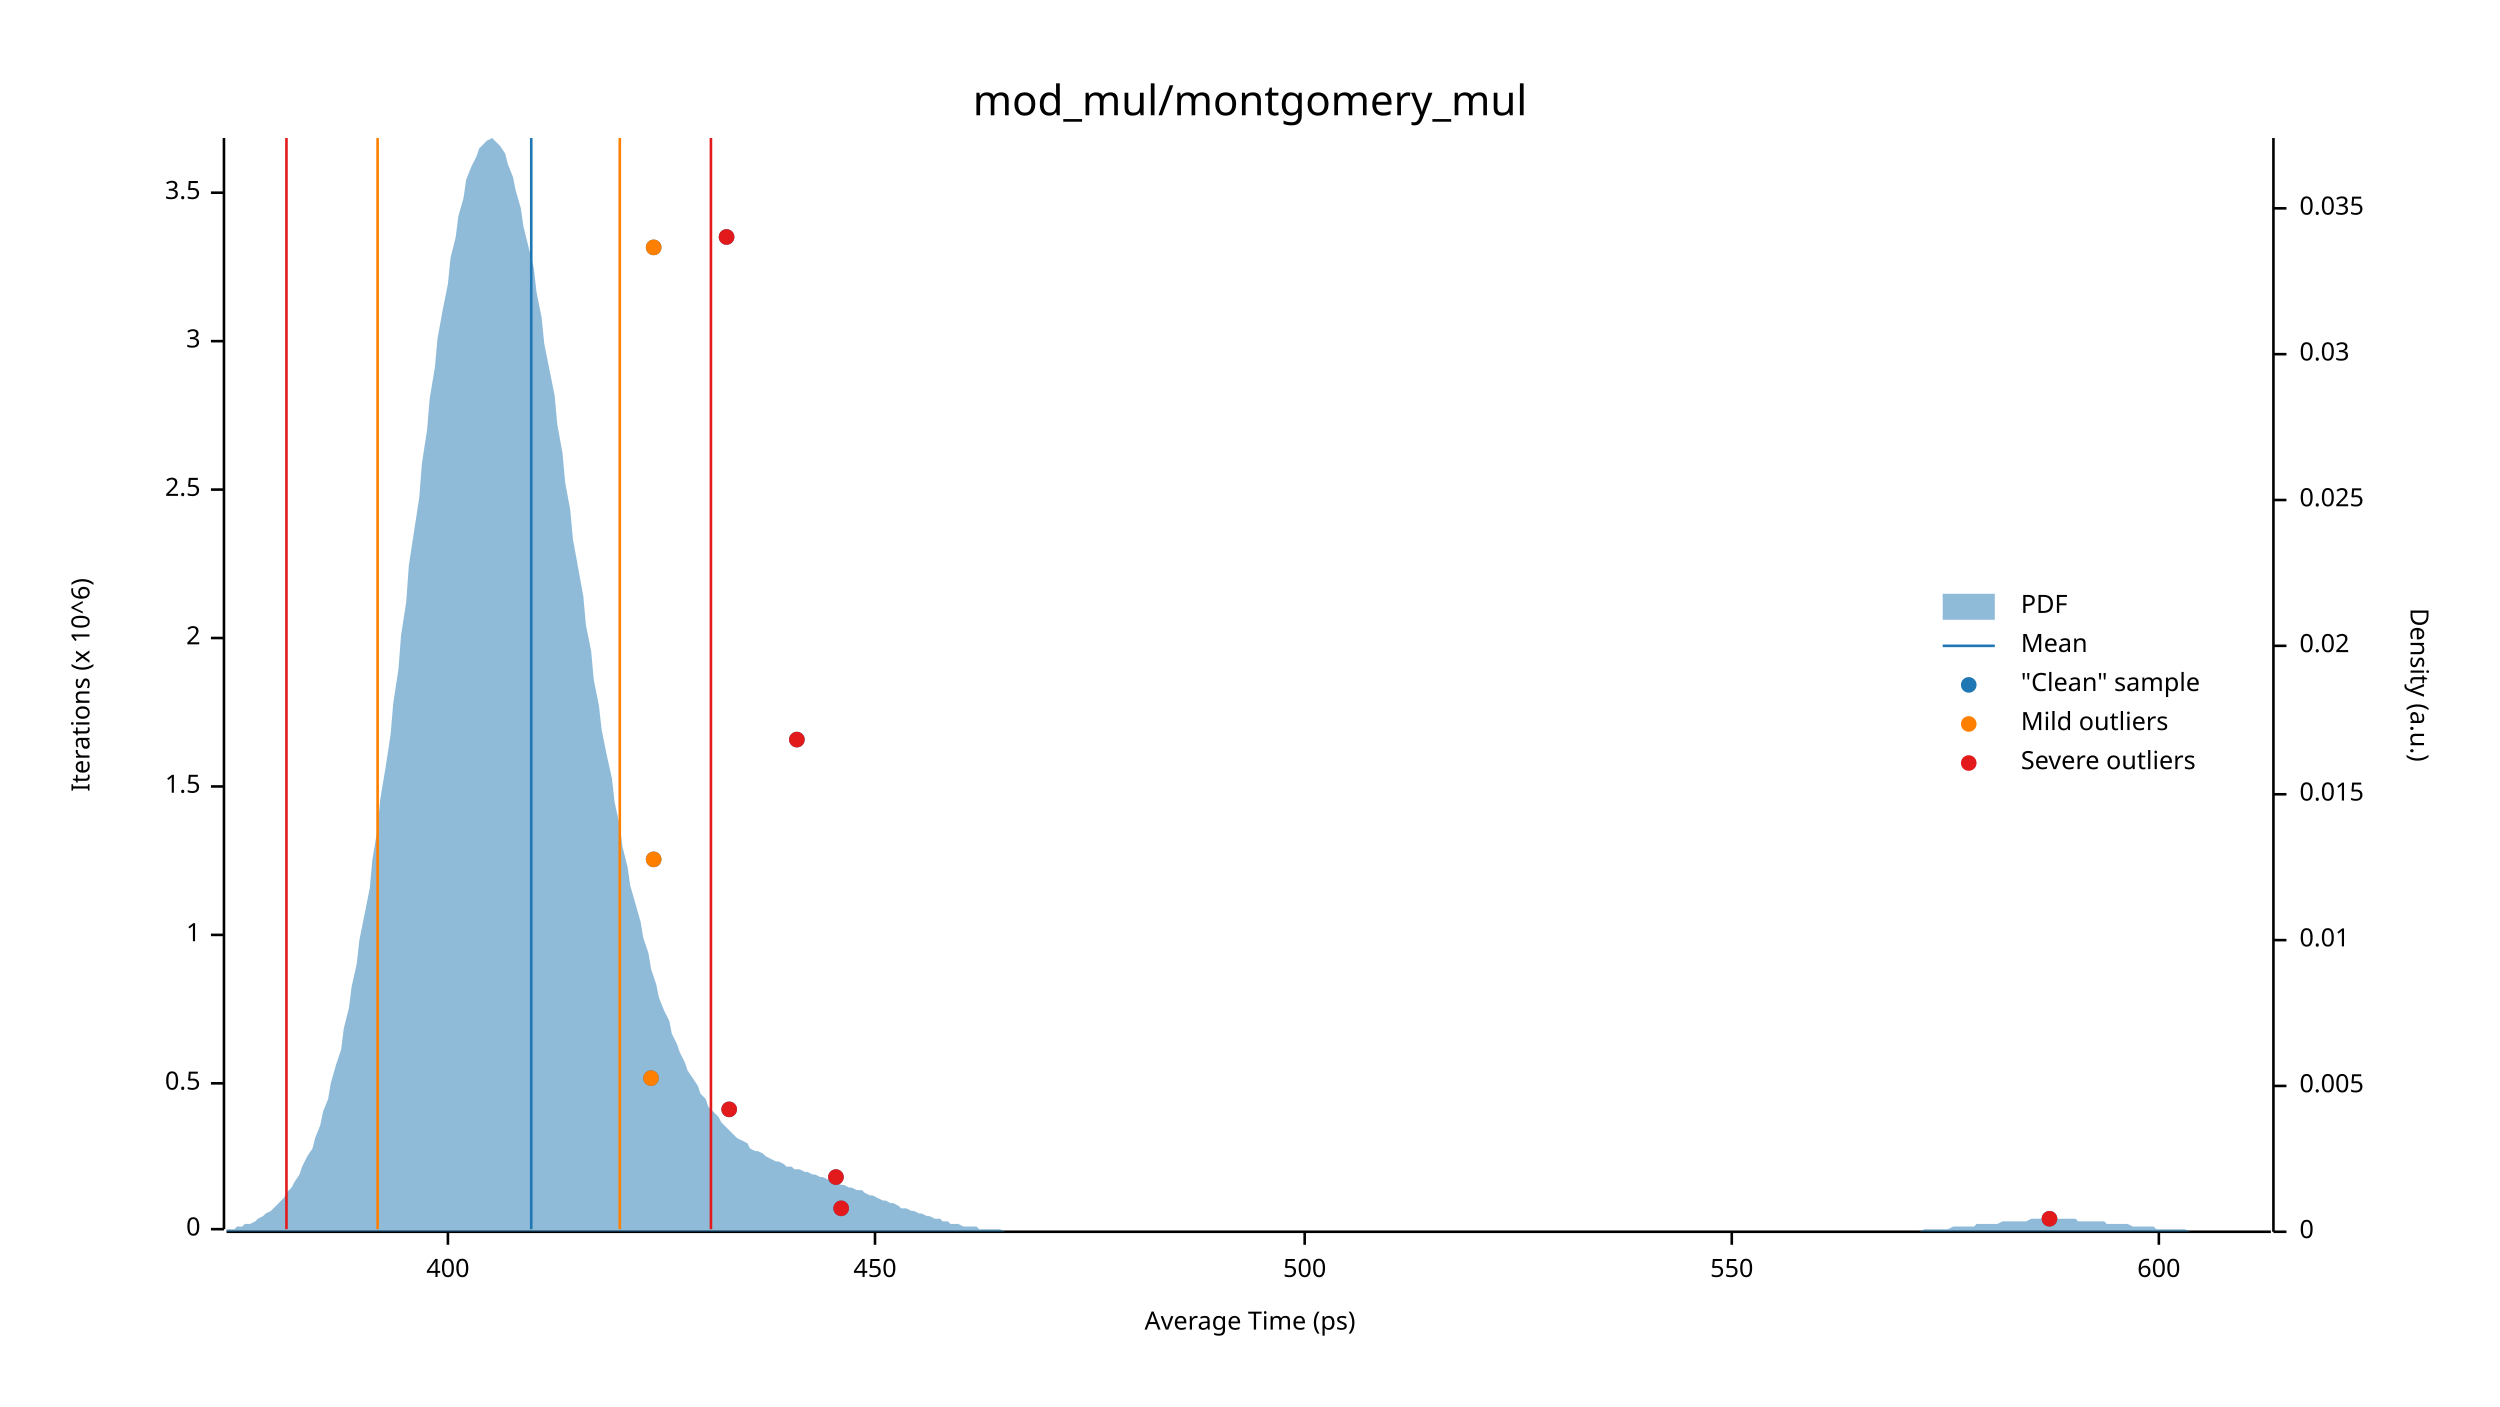
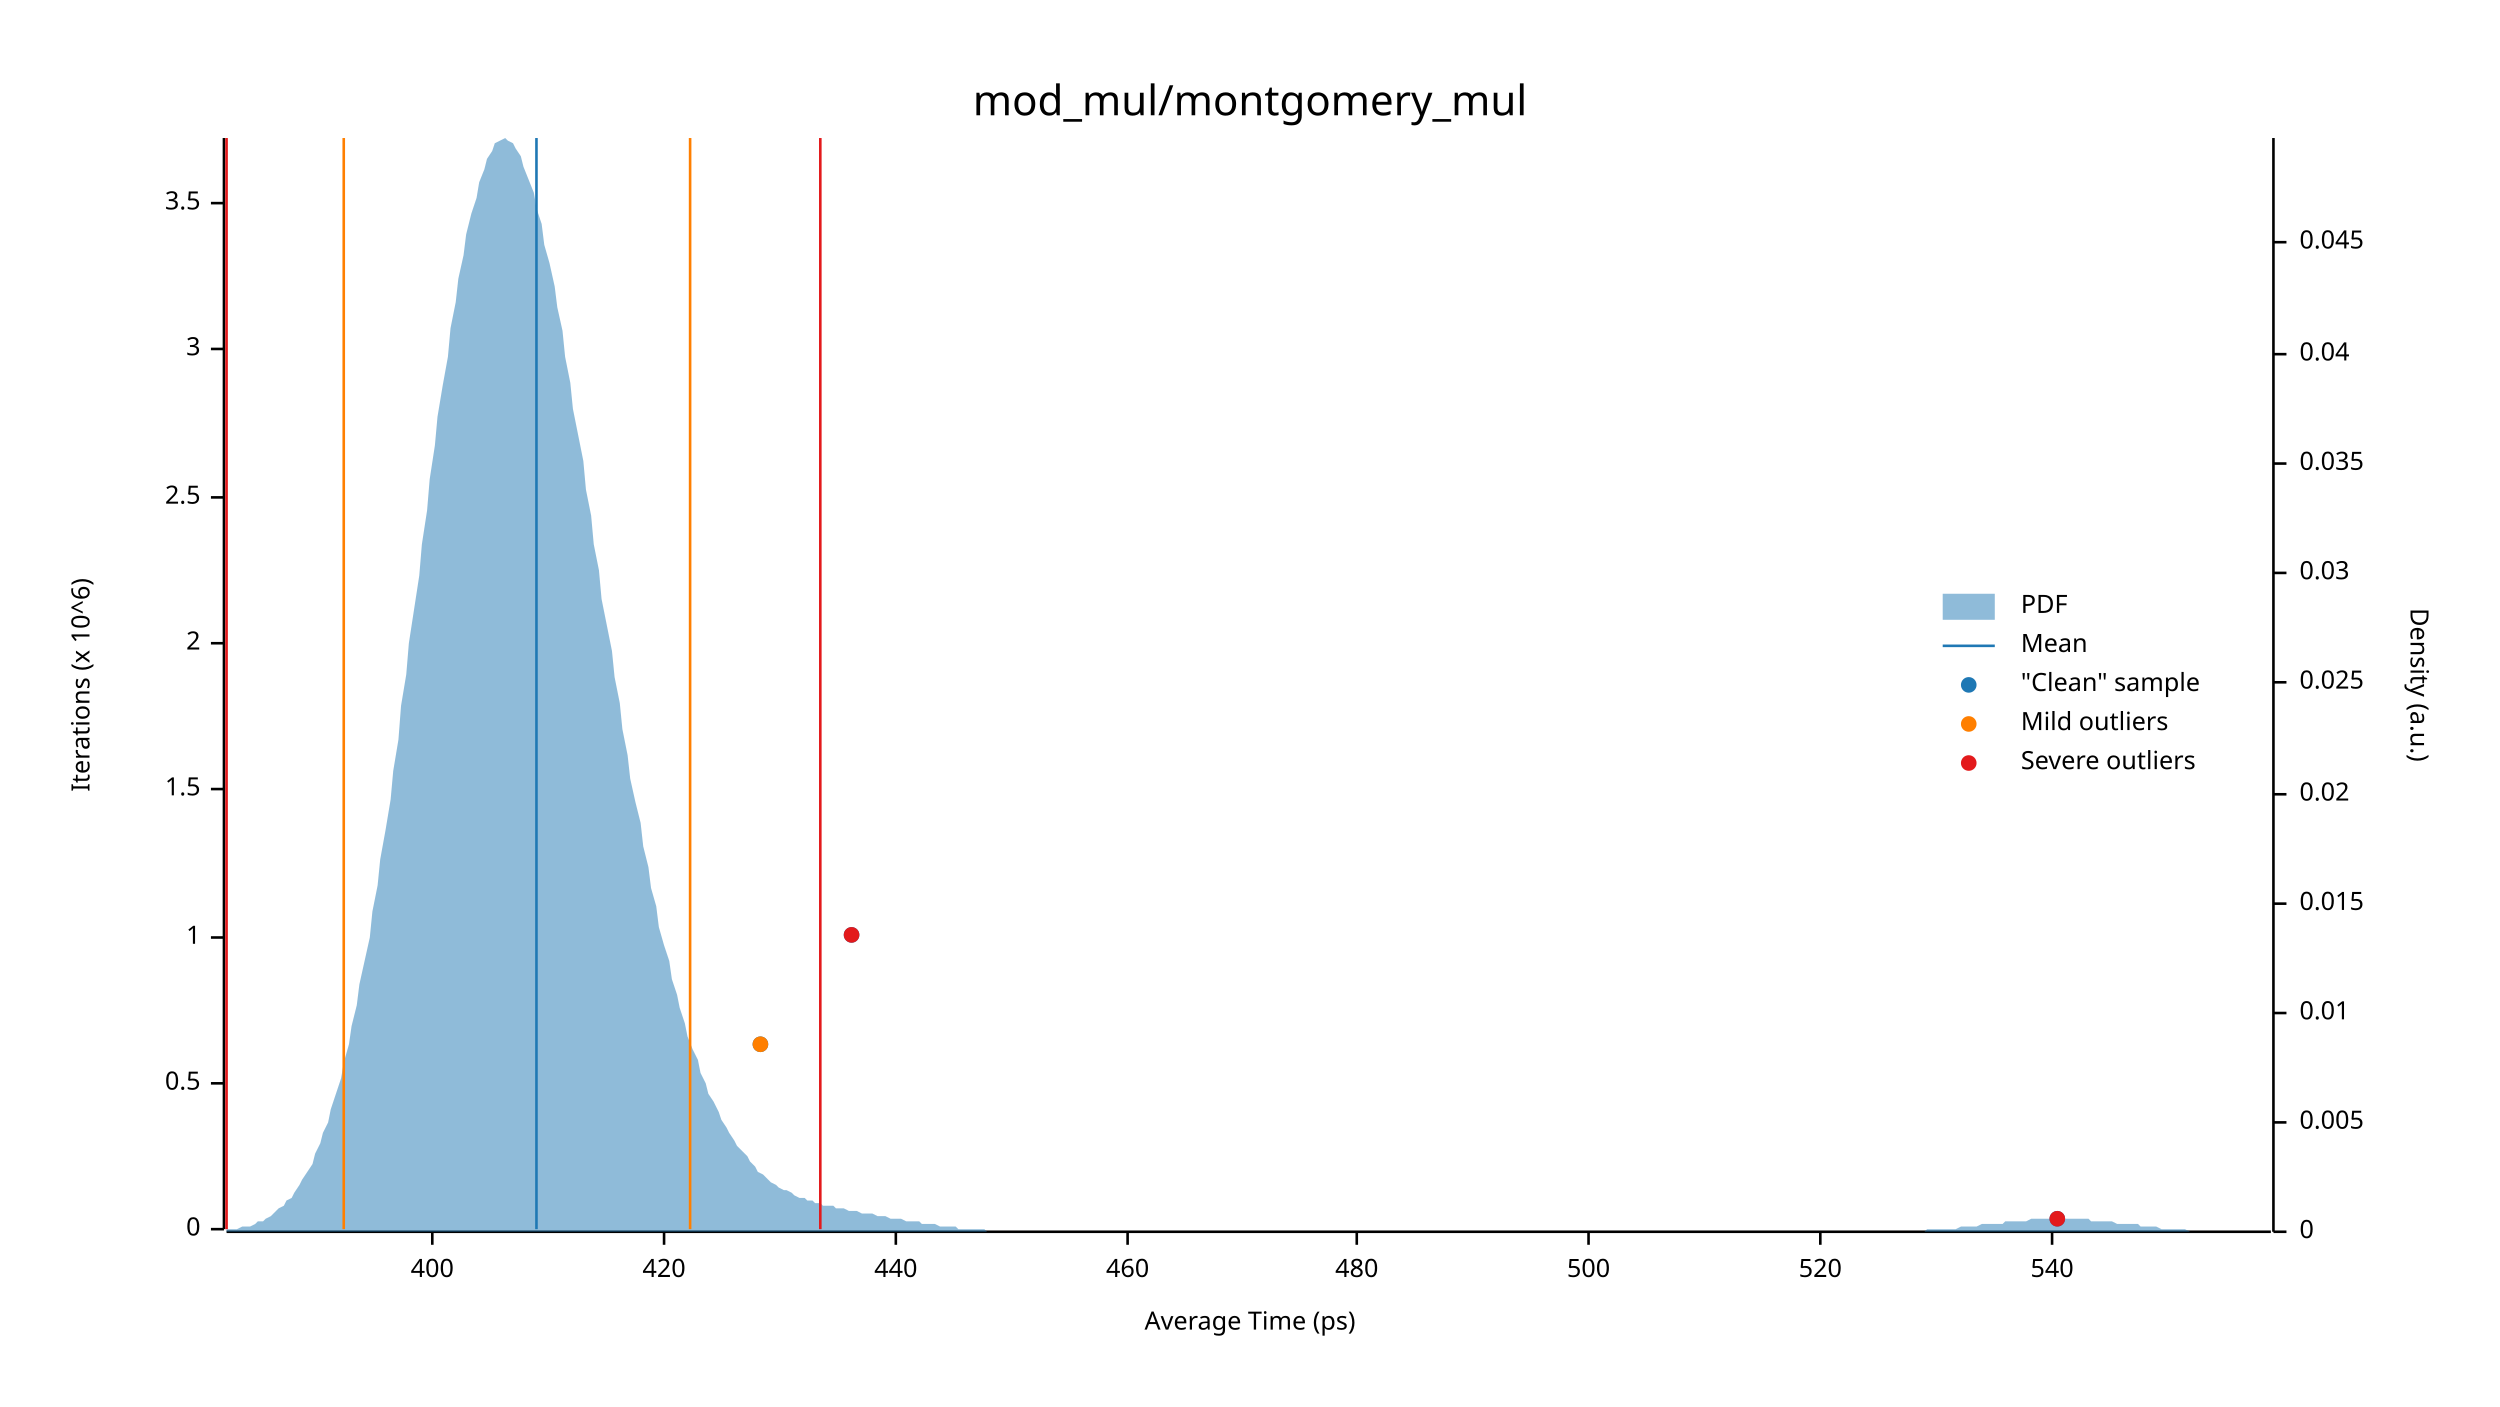
<svg xmlns="http://www.w3.org/2000/svg" width="960" height="540" viewBox="0 0 960 540">
  <text x="480" y="32" dy="0.76em" text-anchor="middle" font-family="sans-serif" font-size="16.129" opacity="1" fill="#000000">
mod_mul/montgomery_mul
</text>
  <text x="27" y="263" dy="0.76em" text-anchor="middle" font-family="sans-serif" font-size="9.677" opacity="1" fill="#000000" transform="rotate(270, 27, 263)">
Iterations (x 10^6)
</text>
  <text x="480" y="513" dy="-0.5ex" text-anchor="middle" font-family="sans-serif" font-size="9.677" opacity="1" fill="#000000">
Average Time (ps)
</text>
  <polyline fill="none" opacity="1" stroke="#000000" stroke-width="1" points="86,53 86,472 " />
  <text x="77" y="472" dy="0.5ex" text-anchor="end" font-family="sans-serif" font-size="9.677" opacity="1" fill="#000000">
0
</text>
  <polyline fill="none" opacity="1" stroke="#000000" stroke-width="1" points="81,472 86,472 " />
  <text x="77" y="416" dy="0.5ex" text-anchor="end" font-family="sans-serif" font-size="9.677" opacity="1" fill="#000000">
0.5
</text>
  <polyline fill="none" opacity="1" stroke="#000000" stroke-width="1" points="81,416 86,416 " />
-   <text x="77" y="359" dy="0.5ex" text-anchor="end" font-family="sans-serif" font-size="9.677" opacity="1" fill="#000000">
+   <text x="77" y="360" dy="0.5ex" text-anchor="end" font-family="sans-serif" font-size="9.677" opacity="1" fill="#000000">
1
</text>
-   <polyline fill="none" opacity="1" stroke="#000000" stroke-width="1" points="81,359 86,359 " />
-   <text x="77" y="302" dy="0.5ex" text-anchor="end" font-family="sans-serif" font-size="9.677" opacity="1" fill="#000000">
+   <polyline fill="none" opacity="1" stroke="#000000" stroke-width="1" points="81,360 86,360 " />
+   <text x="77" y="303" dy="0.5ex" text-anchor="end" font-family="sans-serif" font-size="9.677" opacity="1" fill="#000000">
1.5
</text>
-   <polyline fill="none" opacity="1" stroke="#000000" stroke-width="1" points="81,302 86,302 " />
-   <text x="77" y="245" dy="0.5ex" text-anchor="end" font-family="sans-serif" font-size="9.677" opacity="1" fill="#000000">
+   <polyline fill="none" opacity="1" stroke="#000000" stroke-width="1" points="81,303 86,303 " />
+   <text x="77" y="247" dy="0.5ex" text-anchor="end" font-family="sans-serif" font-size="9.677" opacity="1" fill="#000000">
2
</text>
-   <polyline fill="none" opacity="1" stroke="#000000" stroke-width="1" points="81,245 86,245 " />
-   <text x="77" y="188" dy="0.5ex" text-anchor="end" font-family="sans-serif" font-size="9.677" opacity="1" fill="#000000">
+   <polyline fill="none" opacity="1" stroke="#000000" stroke-width="1" points="81,247 86,247 " />
+   <text x="77" y="191" dy="0.5ex" text-anchor="end" font-family="sans-serif" font-size="9.677" opacity="1" fill="#000000">
2.5
</text>
-   <polyline fill="none" opacity="1" stroke="#000000" stroke-width="1" points="81,188 86,188 " />
-   <text x="77" y="131" dy="0.5ex" text-anchor="end" font-family="sans-serif" font-size="9.677" opacity="1" fill="#000000">
+   <polyline fill="none" opacity="1" stroke="#000000" stroke-width="1" points="81,191 86,191 " />
+   <text x="77" y="134" dy="0.5ex" text-anchor="end" font-family="sans-serif" font-size="9.677" opacity="1" fill="#000000">
3
</text>
-   <polyline fill="none" opacity="1" stroke="#000000" stroke-width="1" points="81,131 86,131 " />
-   <text x="77" y="74" dy="0.5ex" text-anchor="end" font-family="sans-serif" font-size="9.677" opacity="1" fill="#000000">
+   <polyline fill="none" opacity="1" stroke="#000000" stroke-width="1" points="81,134 86,134 " />
+   <text x="77" y="78" dy="0.5ex" text-anchor="end" font-family="sans-serif" font-size="9.677" opacity="1" fill="#000000">
3.5
</text>
-   <polyline fill="none" opacity="1" stroke="#000000" stroke-width="1" points="81,74 86,74 " />
+   <polyline fill="none" opacity="1" stroke="#000000" stroke-width="1" points="81,78 86,78 " />
  <polyline fill="none" opacity="1" stroke="#000000" stroke-width="1" points="87,473 872,473 " />
-   <text x="172" y="483" dy="0.76em" text-anchor="middle" font-family="sans-serif" font-size="9.677" opacity="1" fill="#000000">
+   <text x="166" y="483" dy="0.76em" text-anchor="middle" font-family="sans-serif" font-size="9.677" opacity="1" fill="#000000">
400
</text>
-   <polyline fill="none" opacity="1" stroke="#000000" stroke-width="1" points="172,473 172,478 " />
-   <text x="336" y="483" dy="0.76em" text-anchor="middle" font-family="sans-serif" font-size="9.677" opacity="1" fill="#000000">
- 450
+   <polyline fill="none" opacity="1" stroke="#000000" stroke-width="1" points="166,473 166,478 " />
+   <text x="255" y="483" dy="0.76em" text-anchor="middle" font-family="sans-serif" font-size="9.677" opacity="1" fill="#000000">
+ 420
</text>
-   <polyline fill="none" opacity="1" stroke="#000000" stroke-width="1" points="336,473 336,478 " />
-   <text x="501" y="483" dy="0.76em" text-anchor="middle" font-family="sans-serif" font-size="9.677" opacity="1" fill="#000000">
+   <polyline fill="none" opacity="1" stroke="#000000" stroke-width="1" points="255,473 255,478 " />
+   <text x="344" y="483" dy="0.76em" text-anchor="middle" font-family="sans-serif" font-size="9.677" opacity="1" fill="#000000">
+ 440
+ </text>
+   <polyline fill="none" opacity="1" stroke="#000000" stroke-width="1" points="344,473 344,478 " />
+   <text x="433" y="483" dy="0.76em" text-anchor="middle" font-family="sans-serif" font-size="9.677" opacity="1" fill="#000000">
+ 460
+ </text>
+   <polyline fill="none" opacity="1" stroke="#000000" stroke-width="1" points="433,473 433,478 " />
+   <text x="521" y="483" dy="0.76em" text-anchor="middle" font-family="sans-serif" font-size="9.677" opacity="1" fill="#000000">
+ 480
+ </text>
+   <polyline fill="none" opacity="1" stroke="#000000" stroke-width="1" points="521,473 521,478 " />
+   <text x="610" y="483" dy="0.76em" text-anchor="middle" font-family="sans-serif" font-size="9.677" opacity="1" fill="#000000">
500
</text>
-   <polyline fill="none" opacity="1" stroke="#000000" stroke-width="1" points="501,473 501,478 " />
-   <text x="665" y="483" dy="0.76em" text-anchor="middle" font-family="sans-serif" font-size="9.677" opacity="1" fill="#000000">
- 550
+   <polyline fill="none" opacity="1" stroke="#000000" stroke-width="1" points="610,473 610,478 " />
+   <text x="699" y="483" dy="0.76em" text-anchor="middle" font-family="sans-serif" font-size="9.677" opacity="1" fill="#000000">
+ 520
</text>
-   <polyline fill="none" opacity="1" stroke="#000000" stroke-width="1" points="665,473 665,478 " />
-   <text x="829" y="483" dy="0.76em" text-anchor="middle" font-family="sans-serif" font-size="9.677" opacity="1" fill="#000000">
- 600
+   <polyline fill="none" opacity="1" stroke="#000000" stroke-width="1" points="699,473 699,478 " />
+   <text x="788" y="483" dy="0.76em" text-anchor="middle" font-family="sans-serif" font-size="9.677" opacity="1" fill="#000000">
+ 540
</text>
-   <polyline fill="none" opacity="1" stroke="#000000" stroke-width="1" points="829,473 829,478 " />
+   <polyline fill="none" opacity="1" stroke="#000000" stroke-width="1" points="788,473 788,478 " />
  <text x="933" y="263" dy="0.76em" text-anchor="middle" font-family="sans-serif" font-size="9.677" opacity="1" fill="#000000" transform="rotate(90, 933, 263)">
Density (a.u.)
</text>
  <polyline fill="none" opacity="1" stroke="#000000" stroke-width="1" points="873,53 873,473 " />
  <text x="883" y="473" dy="0.5ex" text-anchor="start" font-family="sans-serif" font-size="9.677" opacity="1" fill="#000000">
0
</text>
  <polyline fill="none" opacity="1" stroke="#000000" stroke-width="1" points="873,473 878,473 " />
-   <text x="883" y="417" dy="0.5ex" text-anchor="start" font-family="sans-serif" font-size="9.677" opacity="1" fill="#000000">
+   <text x="883" y="431" dy="0.5ex" text-anchor="start" font-family="sans-serif" font-size="9.677" opacity="1" fill="#000000">
0.005
</text>
-   <polyline fill="none" opacity="1" stroke="#000000" stroke-width="1" points="873,417 878,417 " />
-   <text x="883" y="361" dy="0.5ex" text-anchor="start" font-family="sans-serif" font-size="9.677" opacity="1" fill="#000000">
+   <polyline fill="none" opacity="1" stroke="#000000" stroke-width="1" points="873,431 878,431 " />
+   <text x="883" y="389" dy="0.5ex" text-anchor="start" font-family="sans-serif" font-size="9.677" opacity="1" fill="#000000">
0.01
</text>
-   <polyline fill="none" opacity="1" stroke="#000000" stroke-width="1" points="873,361 878,361 " />
-   <text x="883" y="305" dy="0.5ex" text-anchor="start" font-family="sans-serif" font-size="9.677" opacity="1" fill="#000000">
+   <polyline fill="none" opacity="1" stroke="#000000" stroke-width="1" points="873,389 878,389 " />
+   <text x="883" y="347" dy="0.5ex" text-anchor="start" font-family="sans-serif" font-size="9.677" opacity="1" fill="#000000">
0.015
</text>
-   <polyline fill="none" opacity="1" stroke="#000000" stroke-width="1" points="873,305 878,305 " />
-   <text x="883" y="248" dy="0.5ex" text-anchor="start" font-family="sans-serif" font-size="9.677" opacity="1" fill="#000000">
+   <polyline fill="none" opacity="1" stroke="#000000" stroke-width="1" points="873,347 878,347 " />
+   <text x="883" y="305" dy="0.5ex" text-anchor="start" font-family="sans-serif" font-size="9.677" opacity="1" fill="#000000">
0.02
</text>
-   <polyline fill="none" opacity="1" stroke="#000000" stroke-width="1" points="873,248 878,248 " />
-   <text x="883" y="192" dy="0.5ex" text-anchor="start" font-family="sans-serif" font-size="9.677" opacity="1" fill="#000000">
+   <polyline fill="none" opacity="1" stroke="#000000" stroke-width="1" points="873,305 878,305 " />
+   <text x="883" y="262" dy="0.5ex" text-anchor="start" font-family="sans-serif" font-size="9.677" opacity="1" fill="#000000">
0.025
</text>
-   <polyline fill="none" opacity="1" stroke="#000000" stroke-width="1" points="873,192 878,192 " />
-   <text x="883" y="136" dy="0.5ex" text-anchor="start" font-family="sans-serif" font-size="9.677" opacity="1" fill="#000000">
+   <polyline fill="none" opacity="1" stroke="#000000" stroke-width="1" points="873,262 878,262 " />
+   <text x="883" y="220" dy="0.5ex" text-anchor="start" font-family="sans-serif" font-size="9.677" opacity="1" fill="#000000">
0.03
</text>
-   <polyline fill="none" opacity="1" stroke="#000000" stroke-width="1" points="873,136 878,136 " />
-   <text x="883" y="80" dy="0.5ex" text-anchor="start" font-family="sans-serif" font-size="9.677" opacity="1" fill="#000000">
+   <polyline fill="none" opacity="1" stroke="#000000" stroke-width="1" points="873,220 878,220 " />
+   <text x="883" y="178" dy="0.5ex" text-anchor="start" font-family="sans-serif" font-size="9.677" opacity="1" fill="#000000">
0.035
</text>
-   <polyline fill="none" opacity="1" stroke="#000000" stroke-width="1" points="873,80 878,80 " />
-   <polygon opacity="0.5" fill="#1F78B4" points="87,472 88,472 90,472 91,471 93,471 94,470 96,470 98,469 99,468 101,467 102,466 104,465 105,464 107,462 109,460 110,458 112,456 113,454 115,451 116,448 118,444 120,441 121,437 123,432 124,427 126,422 127,416 129,409 131,403 132,395 134,387 135,379 137,370 138,361 140,351 142,341 143,330 145,318 146,307 148,295 150,282 151,270 153,257 154,244 156,231 157,217 159,204 161,191 162,178 164,165 165,153 167,141 168,130 170,119 172,109 173,99 175,91 176,83 178,76 179,69 181,64 183,60 184,57 186,55 187,54 189,53 190,54 192,56 194,59 195,63 197,68 198,73 200,80 201,87 203,95 205,103 206,112 208,122 209,132 211,142 213,152 214,163 216,174 217,185 219,196 220,207 222,218 224,229 225,240 227,250 228,261 230,271 231,280 233,290 235,299 236,308 238,317 239,325 241,333 242,340 244,347 246,354 247,360 249,366 250,372 252,378 253,383 255,388 257,392 258,397 260,401 261,404 263,408 264,411 266,414 268,417 269,420 271,422 272,425 274,427 276,429 277,431 279,433 280,434 282,436 283,437 285,438 287,439 288,441 290,442 291,442 293,443 294,444 296,445 298,446 299,446 301,447 302,448 304,448 305,449 307,449 309,450 310,450 312,451 313,451 315,452 316,452 318,453 320,453 321,454 323,455 324,455 326,456 327,456 329,457 331,457 332,458 334,459 335,459 337,460 339,461 340,461 342,462 343,462 345,463 346,464 348,464 350,465 351,465 353,466 354,466 356,467 357,467 359,468 361,468 362,469 364,469 365,470 367,470 368,470 370,471 372,471 373,471 375,471 376,472 378,472 379,472 381,472 383,472 384,472 386,473 387,473 389,473 391,473 392,473 394,473 395,473 397,473 398,473 400,473 402,473 403,473 405,473 406,473 408,473 409,473 411,473 413,473 414,473 416,473 417,473 419,473 420,473 422,473 424,473 425,473 427,473 428,473 430,473 431,473 433,473 435,473 436,473 438,473 439,473 441,473 442,473 444,473 446,473 447,473 449,473 450,473 452,473 454,473 455,473 457,473 458,473 460,473 461,473 463,473 465,473 466,473 468,473 469,473 471,473 472,473 474,473 476,473 477,473 479,473 480,473 482,473 483,473 485,473 487,473 488,473 490,473 491,473 493,473 494,473 496,473 498,473 499,473 501,473 502,473 504,473 505,473 507,473 509,473 510,473 512,473 513,473 515,473 517,473 518,473 520,473 521,473 523,473 524,473 526,473 528,473 529,473 531,473 532,473 534,473 535,473 537,473 539,473 540,473 542,473 543,473 545,473 546,473 548,473 550,473 551,473 553,473 554,473 556,473 557,473 559,473 561,473 562,473 564,473 565,473 567,473 568,473 570,473 572,473 573,473 575,473 576,473 578,473 580,473 581,473 583,473 584,473 586,473 587,473 589,473 591,473 592,473 594,473 595,473 597,473 598,473 600,473 602,473 603,473 605,473 606,473 608,473 609,473 611,473 613,473 614,473 616,473 617,473 619,473 620,473 622,473 624,473 625,473 627,473 628,473 630,473 632,473 633,473 635,473 636,473 638,473 639,473 641,473 643,473 644,473 646,473 647,473 649,473 650,473 652,473 654,473 655,473 657,473 658,473 660,473 661,473 663,473 665,473 666,473 668,473 669,473 671,473 672,473 674,473 676,473 677,473 679,473 680,473 682,473 683,473 685,473 687,473 688,473 690,473 691,473 693,473 695,473 696,473 698,473 699,473 701,473 702,473 704,473 706,473 707,473 709,473 710,473 712,473 713,473 715,473 717,473 718,473 720,473 721,473 723,473 724,473 726,473 728,473 729,473 731,473 732,473 734,473 735,473 737,473 739,472 740,472 742,472 743,472 745,472 746,472 748,472 750,471 751,471 753,471 754,471 756,471 758,471 759,470 761,470 762,470 764,470 765,470 767,470 769,469 770,469 772,469 773,469 775,469 776,469 778,469 780,468 781,468 783,468 784,468 786,468 787,468 789,468 791,468 792,468 794,468 795,468 797,468 798,469 800,469 802,469 803,469 805,469 806,469 808,469 809,470 811,470 813,470 814,470 816,470 817,470 819,471 821,471 822,471 824,471 825,471 827,471 828,472 830,472 832,472 833,472 835,472 836,472 838,472 839,472 841,473 843,473 844,473 846,473 847,473 849,473 850,473 852,473 854,473 855,473 857,473 858,473 860,473 861,473 863,473 865,473 866,473 868,473 869,473 871,473 873,473 873,473 87,473 " />
-   <polyline fill="none" opacity="1" stroke="#1F78B4" stroke-width="1" points="204,472 204,53 " />
-   <polyline fill="none" opacity="1" stroke="#FF7F00" stroke-width="1" points="145,472 145,53 " />
-   <polyline fill="none" opacity="1" stroke="#FF7F00" stroke-width="1" points="238,472 238,53 " />
-   <polyline fill="none" opacity="1" stroke="#E31A1C" stroke-width="1" points="110,472 110,53 " />
-   <polyline fill="none" opacity="1" stroke="#E31A1C" stroke-width="1" points="273,472 273,53 " />
-   <circle cx="787" cy="468" r="3" opacity="1" fill="#1F78B4" stroke="none" stroke-width="1" />
-   <circle cx="323" cy="464" r="3" opacity="1" fill="#1F78B4" stroke="none" stroke-width="1" />
-   <circle cx="321" cy="452" r="3" opacity="1" fill="#1F78B4" stroke="none" stroke-width="1" />
-   <circle cx="280" cy="426" r="3" opacity="1" fill="#1F78B4" stroke="none" stroke-width="1" />
-   <circle cx="250" cy="414" r="3" opacity="1" fill="#1F78B4" stroke="none" stroke-width="1" />
-   <circle cx="251" cy="330" r="3" opacity="1" fill="#1F78B4" stroke="none" stroke-width="1" />
-   <circle cx="306" cy="284" r="3" opacity="1" fill="#1F78B4" stroke="none" stroke-width="1" />
-   <circle cx="251" cy="95" r="3" opacity="1" fill="#1F78B4" stroke="none" stroke-width="1" />
-   <circle cx="279" cy="91" r="3" opacity="1" fill="#1F78B4" stroke="none" stroke-width="1" />
-   <circle cx="250" cy="414" r="3" opacity="1" fill="#FF7F00" stroke="none" stroke-width="1" />
-   <circle cx="251" cy="330" r="3" opacity="1" fill="#FF7F00" stroke="none" stroke-width="1" />
-   <circle cx="251" cy="95" r="3" opacity="1" fill="#FF7F00" stroke="none" stroke-width="1" />
-   <circle cx="787" cy="468" r="3" opacity="1" fill="#E31A1C" stroke="none" stroke-width="1" />
-   <circle cx="323" cy="464" r="3" opacity="1" fill="#E31A1C" stroke="none" stroke-width="1" />
-   <circle cx="321" cy="452" r="3" opacity="1" fill="#E31A1C" stroke="none" stroke-width="1" />
-   <circle cx="280" cy="426" r="3" opacity="1" fill="#E31A1C" stroke="none" stroke-width="1" />
-   <circle cx="306" cy="284" r="3" opacity="1" fill="#E31A1C" stroke="none" stroke-width="1" />
-   <circle cx="279" cy="91" r="3" opacity="1" fill="#E31A1C" stroke="none" stroke-width="1" />
+   <polyline fill="none" opacity="1" stroke="#000000" stroke-width="1" points="873,178 878,178 " />
+   <text x="883" y="136" dy="0.5ex" text-anchor="start" font-family="sans-serif" font-size="9.677" opacity="1" fill="#000000">
+ 0.04
+ </text>
+   <polyline fill="none" opacity="1" stroke="#000000" stroke-width="1" points="873,136 878,136 " />
+   <text x="883" y="93" dy="0.5ex" text-anchor="start" font-family="sans-serif" font-size="9.677" opacity="1" fill="#000000">
+ 0.045
+ </text>
+   <polyline fill="none" opacity="1" stroke="#000000" stroke-width="1" points="873,93 878,93 " />
+   <polygon opacity="0.5" fill="#1F78B4" points="87,472 88,472 90,472 91,472 93,471 94,471 96,471 98,470 99,469 101,469 102,468 104,467 105,466 107,464 109,463 110,461 112,460 113,458 115,455 116,453 118,450 120,447 121,443 123,439 124,435 126,431 127,426 129,420 131,414 132,408 134,401 135,394 137,386 138,378 140,369 142,360 143,350 145,340 146,330 148,319 150,307 151,296 153,284 154,271 156,259 157,247 159,234 161,221 162,209 164,196 165,184 167,171 168,160 170,148 172,137 173,126 175,116 176,107 178,98 179,90 181,82 183,76 184,70 186,65 187,61 189,58 190,55 192,54 194,53 195,54 197,55 198,57 200,60 201,64 203,69 205,74 206,80 208,86 209,94 211,101 213,110 214,118 216,127 217,137 219,147 220,157 222,167 224,177 225,188 227,198 228,209 230,219 231,230 233,240 235,250 236,260 238,270 239,280 241,290 242,299 244,308 246,316 247,325 249,333 250,341 252,348 253,356 255,363 257,369 258,376 260,382 261,387 263,393 264,398 266,403 268,407 269,412 271,416 272,420 274,423 276,427 277,430 279,433 280,435 282,438 283,440 285,442 287,444 288,446 290,448 291,450 293,451 294,452 296,454 298,455 299,456 301,457 302,457 304,458 305,459 307,460 309,460 310,461 312,461 313,462 315,462 316,463 318,463 320,463 321,464 323,464 324,464 326,465 327,465 329,465 331,466 332,466 334,466 335,466 337,467 339,467 340,467 342,468 343,468 345,468 346,468 348,469 350,469 351,469 353,469 354,470 356,470 357,470 359,470 361,471 362,471 364,471 365,471 367,471 368,472 370,472 372,472 373,472 375,472 376,472 378,472 379,473 381,473 383,473 384,473 386,473 387,473 389,473 391,473 392,473 394,473 395,473 397,473 398,473 400,473 402,473 403,473 405,473 406,473 408,473 409,473 411,473 413,473 414,473 416,473 417,473 419,473 420,473 422,473 424,473 425,473 427,473 428,473 430,473 431,473 433,473 435,473 436,473 438,473 439,473 441,473 442,473 444,473 446,473 447,473 449,473 450,473 452,473 454,473 455,473 457,473 458,473 460,473 461,473 463,473 465,473 466,473 468,473 469,473 471,473 472,473 474,473 476,473 477,473 479,473 480,473 482,473 483,473 485,473 487,473 488,473 490,473 491,473 493,473 494,473 496,473 498,473 499,473 501,473 502,473 504,473 505,473 507,473 509,473 510,473 512,473 513,473 515,473 517,473 518,473 520,473 521,473 523,473 524,473 526,473 528,473 529,473 531,473 532,473 534,473 535,473 537,473 539,473 540,473 542,473 543,473 545,473 546,473 548,473 550,473 551,473 553,473 554,473 556,473 557,473 559,473 561,473 562,473 564,473 565,473 567,473 568,473 570,473 572,473 573,473 575,473 576,473 578,473 580,473 581,473 583,473 584,473 586,473 587,473 589,473 591,473 592,473 594,473 595,473 597,473 598,473 600,473 602,473 603,473 605,473 606,473 608,473 609,473 611,473 613,473 614,473 616,473 617,473 619,473 620,473 622,473 624,473 625,473 627,473 628,473 630,473 632,473 633,473 635,473 636,473 638,473 639,473 641,473 643,473 644,473 646,473 647,473 649,473 650,473 652,473 654,473 655,473 657,473 658,473 660,473 661,473 663,473 665,473 666,473 668,473 669,473 671,473 672,473 674,473 676,473 677,473 679,473 680,473 682,473 683,473 685,473 687,473 688,473 690,473 691,473 693,473 695,473 696,473 698,473 699,473 701,473 702,473 704,473 706,473 707,473 709,473 710,473 712,473 713,473 715,473 717,473 718,473 720,473 721,473 723,473 724,473 726,473 728,473 729,473 731,473 732,473 734,473 735,473 737,473 739,473 740,472 742,472 743,472 745,472 746,472 748,472 750,472 751,472 753,471 754,471 756,471 758,471 759,471 761,470 762,470 764,470 765,470 767,470 769,470 770,469 772,469 773,469 775,469 776,469 778,469 780,468 781,468 783,468 784,468 786,468 787,468 789,468 791,468 792,468 794,468 795,468 797,468 798,468 800,468 802,468 803,469 805,469 806,469 808,469 809,469 811,469 813,470 814,470 816,470 817,470 819,470 821,470 822,471 824,471 825,471 827,471 828,471 830,472 832,472 833,472 835,472 836,472 838,472 839,472 841,473 843,473 844,473 846,473 847,473 849,473 850,473 852,473 854,473 855,473 857,473 858,473 860,473 861,473 863,473 865,473 866,473 868,473 869,473 871,473 873,473 873,473 87,473 " />
+   <polyline fill="none" opacity="1" stroke="#1F78B4" stroke-width="1" points="206,472 206,53 " />
+   <polyline fill="none" opacity="1" stroke="#FF7F00" stroke-width="1" points="132,472 132,53 " />
+   <polyline fill="none" opacity="1" stroke="#FF7F00" stroke-width="1" points="265,472 265,53 " />
+   <polyline fill="none" opacity="1" stroke="#E31A1C" stroke-width="1" points="87,472 87,53 " />
+   <polyline fill="none" opacity="1" stroke="#E31A1C" stroke-width="1" points="315,472 315,53 " />
+   <circle cx="790" cy="468" r="3" opacity="1" fill="#1F78B4" stroke="none" stroke-width="1" />
+   <circle cx="292" cy="401" r="3" opacity="1" fill="#1F78B4" stroke="none" stroke-width="1" />
+   <circle cx="327" cy="359" r="3" opacity="1" fill="#1F78B4" stroke="none" stroke-width="1" />
+   <circle cx="292" cy="401" r="3" opacity="1" fill="#FF7F00" stroke="none" stroke-width="1" />
+   <circle cx="790" cy="468" r="3" opacity="1" fill="#E31A1C" stroke="none" stroke-width="1" />
+   <circle cx="327" cy="359" r="3" opacity="1" fill="#E31A1C" stroke="none" stroke-width="1" />
  <text x="776" y="228" dy="0.76em" text-anchor="start" font-family="sans-serif" font-size="9.677" opacity="1" fill="#000000">
PDF
</text>
  <text x="776" y="243" dy="0.76em" text-anchor="start" font-family="sans-serif" font-size="9.677" opacity="1" fill="#000000">
Mean
</text>
  <text x="776" y="258" dy="0.76em" text-anchor="start" font-family="sans-serif" font-size="9.677" opacity="1" fill="#000000">
"Clean" sample
</text>
  <text x="776" y="273" dy="0.76em" text-anchor="start" font-family="sans-serif" font-size="9.677" opacity="1" fill="#000000">
Mild outliers
</text>
  <text x="776" y="288" dy="0.76em" text-anchor="start" font-family="sans-serif" font-size="9.677" opacity="1" fill="#000000">
Severe outliers
</text>
  <rect x="746" y="228" width="20" height="10" opacity="0.5" fill="#1F78B4" stroke="none" />
  <polyline fill="none" opacity="1" stroke="#1F78B4" stroke-width="1" points="746,248 766,248 " />
  <circle cx="756" cy="263" r="3" opacity="1" fill="#1F78B4" stroke="none" stroke-width="1" />
  <circle cx="756" cy="278" r="3" opacity="1" fill="#FF7F00" stroke="none" stroke-width="1" />
  <circle cx="756" cy="293" r="3" opacity="1" fill="#E31A1C" stroke="none" stroke-width="1" />
</svg>
